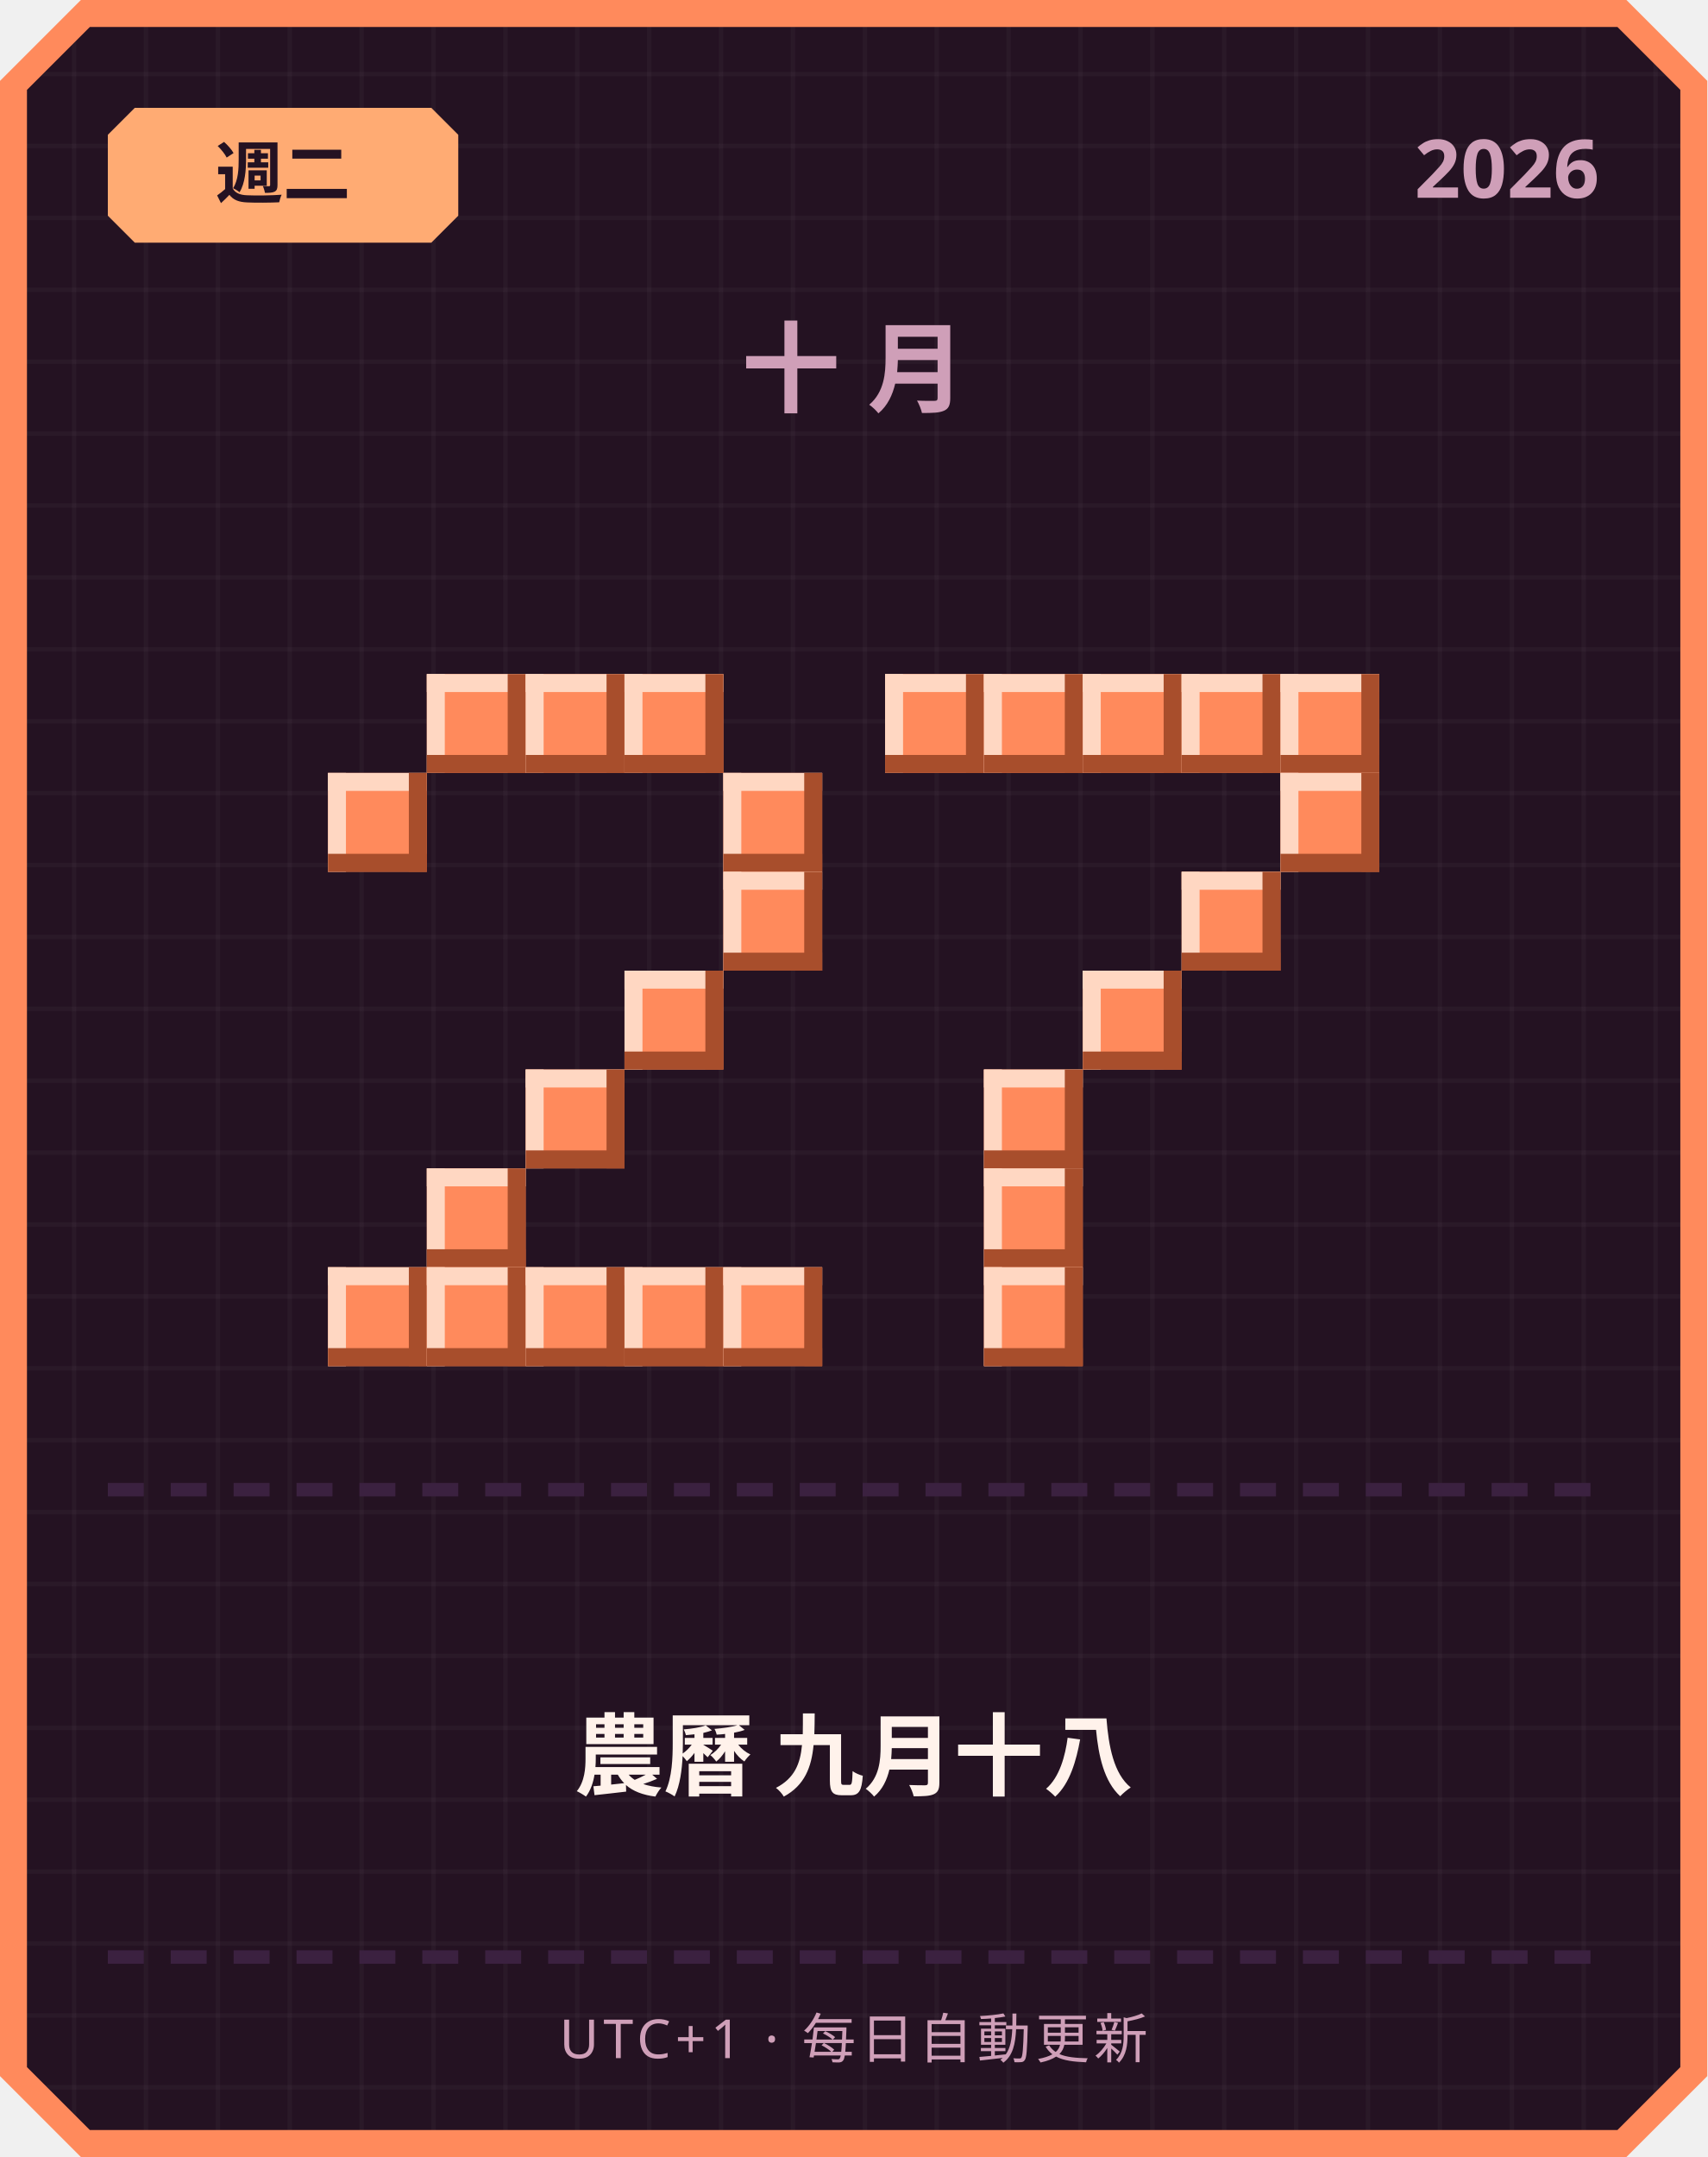
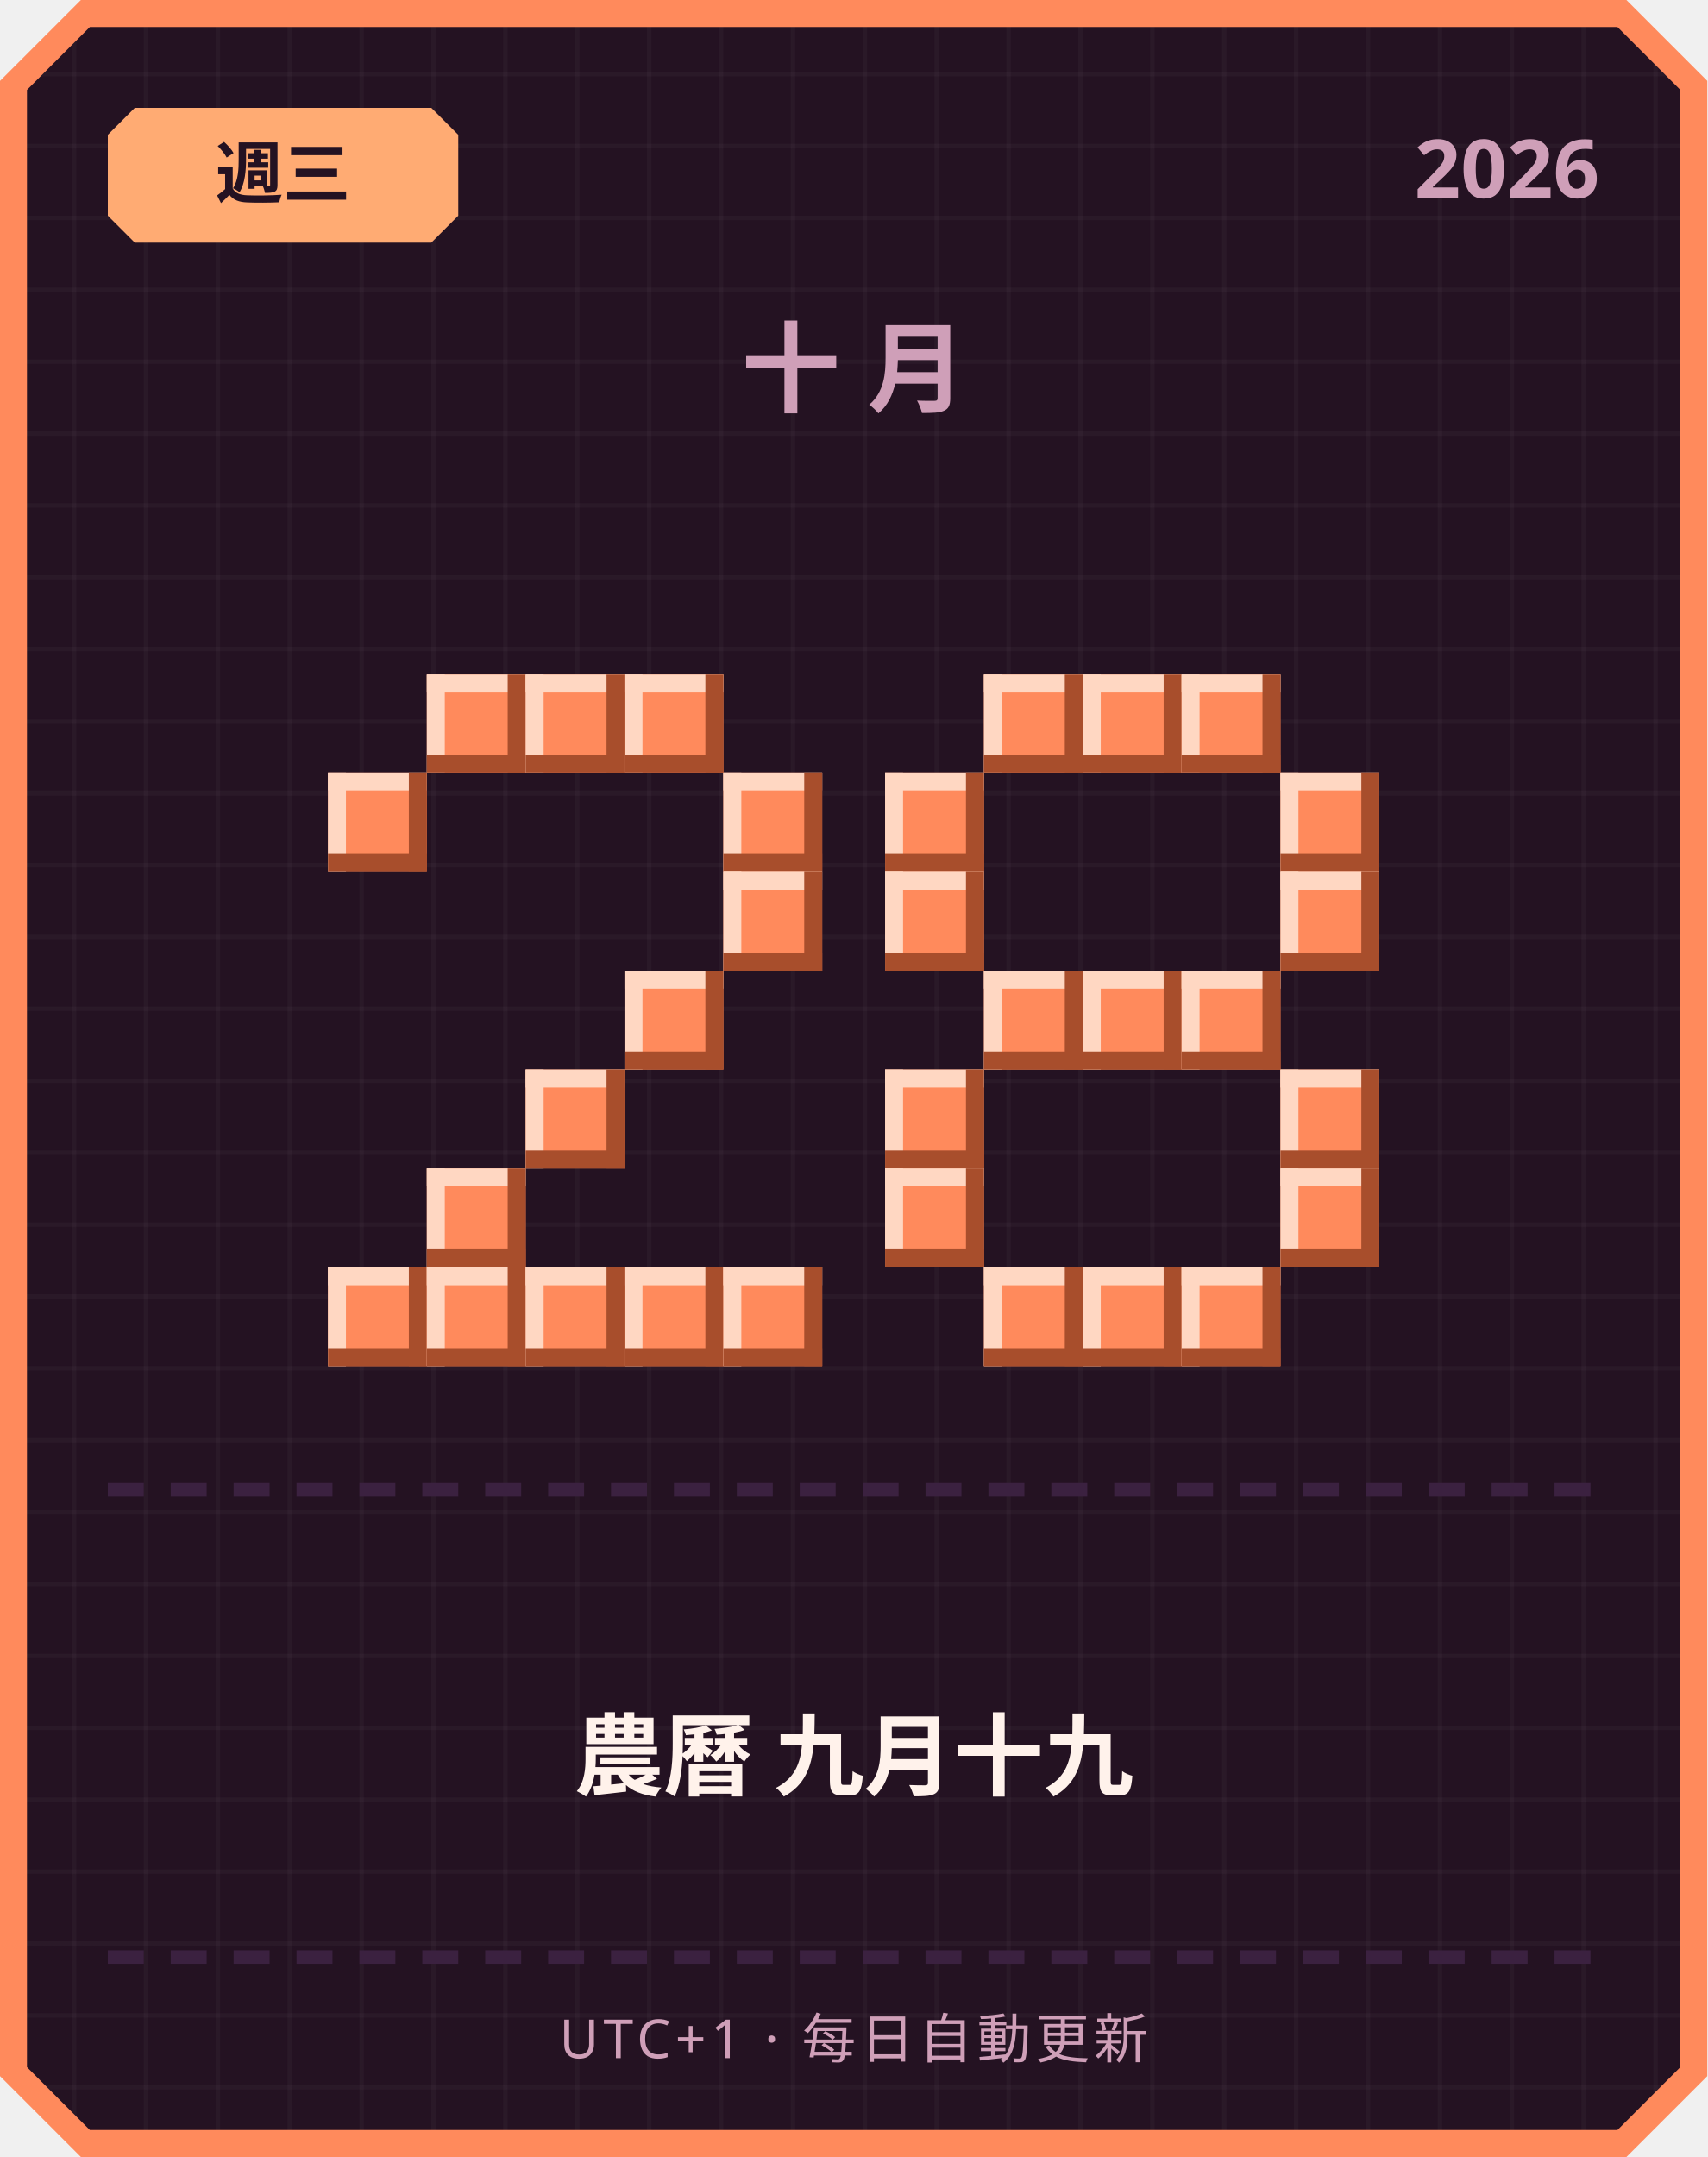
<svg xmlns="http://www.w3.org/2000/svg" width="380" height="480" viewBox="0 0 380 480">
  <defs>
    <pattern id="grid" width="16" height="16" patternUnits="userSpaceOnUse">
      <rect width="16" height="16" fill="#241222" />
      <rect width="1" height="16" fill="#ffffff" opacity="0.03" />
      <rect width="16" height="1" fill="#ffffff" opacity="0.03" />
    </pattern>
  </defs>
  <path d="M 18,0 L 362,0 L 380,18 L 380,462 L 362,480 L 18,480 L 0,462 L 0,18 Z" fill="#ff8a5c" />
  <path d="M 20,6 L 360,6 L 374,20 L 374,460 L 360,474 L 20,474 L 6,460 L 6,20 Z" fill="url(#grid)" />
  <path d="M 30,24 L 96,24 L 102,30 L 102,48 L 96,54 L 30,54 L 24,48 L 24,30 Z" fill="#ffab73" />
-   <text x="63" y="44" text-anchor="middle" font-family="'Segoe UI', sans-serif" font-size="15" font-weight="700" fill="#241222">週二</text>
+   <text x="63" y="44" text-anchor="middle" font-family="'Segoe UI', sans-serif" font-size="15" font-weight="700" fill="#241222">週三</text>
  <text x="356" y="44" text-anchor="end" font-family="'Segoe UI', sans-serif" font-size="18" font-weight="700" fill="#cf9fb8">2026</text>
  <text x="190" y="90" text-anchor="middle" font-family="'Segoe UI', sans-serif" font-size="22" font-weight="700" letter-spacing="6" fill="#cf9fb8">十月</text>
  <rect x="95" y="150" width="22" height="22" fill="#ff8a5c" />
  <rect x="95" y="150" width="22" height="4" fill="#ffd7c2" />
  <rect x="95" y="150" width="4" height="22" fill="#ffd7c2" />
  <rect x="95" y="168" width="22" height="4" fill="#a84e2c" />
  <rect x="113" y="150" width="4" height="22" fill="#a84e2c" />
  <rect x="117" y="150" width="22" height="22" fill="#ff8a5c" />
  <rect x="117" y="150" width="22" height="4" fill="#ffd7c2" />
  <rect x="117" y="150" width="4" height="22" fill="#ffd7c2" />
  <rect x="117" y="168" width="22" height="4" fill="#a84e2c" />
  <rect x="135" y="150" width="4" height="22" fill="#a84e2c" />
  <rect x="139" y="150" width="22" height="22" fill="#ff8a5c" />
  <rect x="139" y="150" width="22" height="4" fill="#ffd7c2" />
  <rect x="139" y="150" width="4" height="22" fill="#ffd7c2" />
  <rect x="139" y="168" width="22" height="4" fill="#a84e2c" />
  <rect x="157" y="150" width="4" height="22" fill="#a84e2c" />
  <rect x="73" y="172" width="22" height="22" fill="#ff8a5c" />
  <rect x="73" y="172" width="22" height="4" fill="#ffd7c2" />
  <rect x="73" y="172" width="4" height="22" fill="#ffd7c2" />
  <rect x="73" y="190" width="22" height="4" fill="#a84e2c" />
  <rect x="91" y="172" width="4" height="22" fill="#a84e2c" />
  <rect x="161" y="172" width="22" height="22" fill="#ff8a5c" />
  <rect x="161" y="172" width="22" height="4" fill="#ffd7c2" />
  <rect x="161" y="172" width="4" height="22" fill="#ffd7c2" />
  <rect x="161" y="190" width="22" height="4" fill="#a84e2c" />
  <rect x="179" y="172" width="4" height="22" fill="#a84e2c" />
  <rect x="161" y="194" width="22" height="22" fill="#ff8a5c" />
  <rect x="161" y="194" width="22" height="4" fill="#ffd7c2" />
  <rect x="161" y="194" width="4" height="22" fill="#ffd7c2" />
  <rect x="161" y="212" width="22" height="4" fill="#a84e2c" />
  <rect x="179" y="194" width="4" height="22" fill="#a84e2c" />
  <rect x="139" y="216" width="22" height="22" fill="#ff8a5c" />
  <rect x="139" y="216" width="22" height="4" fill="#ffd7c2" />
  <rect x="139" y="216" width="4" height="22" fill="#ffd7c2" />
  <rect x="139" y="234" width="22" height="4" fill="#a84e2c" />
  <rect x="157" y="216" width="4" height="22" fill="#a84e2c" />
  <rect x="117" y="238" width="22" height="22" fill="#ff8a5c" />
  <rect x="117" y="238" width="22" height="4" fill="#ffd7c2" />
  <rect x="117" y="238" width="4" height="22" fill="#ffd7c2" />
  <rect x="117" y="256" width="22" height="4" fill="#a84e2c" />
  <rect x="135" y="238" width="4" height="22" fill="#a84e2c" />
  <rect x="95" y="260" width="22" height="22" fill="#ff8a5c" />
  <rect x="95" y="260" width="22" height="4" fill="#ffd7c2" />
  <rect x="95" y="260" width="4" height="22" fill="#ffd7c2" />
  <rect x="95" y="278" width="22" height="4" fill="#a84e2c" />
  <rect x="113" y="260" width="4" height="22" fill="#a84e2c" />
  <rect x="73" y="282" width="22" height="22" fill="#ff8a5c" />
  <rect x="73" y="282" width="22" height="4" fill="#ffd7c2" />
  <rect x="73" y="282" width="4" height="22" fill="#ffd7c2" />
  <rect x="73" y="300" width="22" height="4" fill="#a84e2c" />
  <rect x="91" y="282" width="4" height="22" fill="#a84e2c" />
  <rect x="95" y="282" width="22" height="22" fill="#ff8a5c" />
  <rect x="95" y="282" width="22" height="4" fill="#ffd7c2" />
  <rect x="95" y="282" width="4" height="22" fill="#ffd7c2" />
  <rect x="95" y="300" width="22" height="4" fill="#a84e2c" />
  <rect x="113" y="282" width="4" height="22" fill="#a84e2c" />
  <rect x="117" y="282" width="22" height="22" fill="#ff8a5c" />
  <rect x="117" y="282" width="22" height="4" fill="#ffd7c2" />
  <rect x="117" y="282" width="4" height="22" fill="#ffd7c2" />
  <rect x="117" y="300" width="22" height="4" fill="#a84e2c" />
  <rect x="135" y="282" width="4" height="22" fill="#a84e2c" />
  <rect x="139" y="282" width="22" height="22" fill="#ff8a5c" />
  <rect x="139" y="282" width="22" height="4" fill="#ffd7c2" />
  <rect x="139" y="282" width="4" height="22" fill="#ffd7c2" />
  <rect x="139" y="300" width="22" height="4" fill="#a84e2c" />
  <rect x="157" y="282" width="4" height="22" fill="#a84e2c" />
  <rect x="161" y="282" width="22" height="22" fill="#ff8a5c" />
  <rect x="161" y="282" width="22" height="4" fill="#ffd7c2" />
  <rect x="161" y="282" width="4" height="22" fill="#ffd7c2" />
  <rect x="161" y="300" width="22" height="4" fill="#a84e2c" />
  <rect x="179" y="282" width="4" height="22" fill="#a84e2c" />
-   <rect x="197" y="150" width="22" height="22" fill="#ff8a5c" />
-   <rect x="197" y="150" width="22" height="4" fill="#ffd7c2" />
-   <rect x="197" y="150" width="4" height="22" fill="#ffd7c2" />
-   <rect x="197" y="168" width="22" height="4" fill="#a84e2c" />
-   <rect x="215" y="150" width="4" height="22" fill="#a84e2c" />
  <rect x="219" y="150" width="22" height="22" fill="#ff8a5c" />
  <rect x="219" y="150" width="22" height="4" fill="#ffd7c2" />
  <rect x="219" y="150" width="4" height="22" fill="#ffd7c2" />
  <rect x="219" y="168" width="22" height="4" fill="#a84e2c" />
  <rect x="237" y="150" width="4" height="22" fill="#a84e2c" />
  <rect x="241" y="150" width="22" height="22" fill="#ff8a5c" />
  <rect x="241" y="150" width="22" height="4" fill="#ffd7c2" />
  <rect x="241" y="150" width="4" height="22" fill="#ffd7c2" />
  <rect x="241" y="168" width="22" height="4" fill="#a84e2c" />
  <rect x="259" y="150" width="4" height="22" fill="#a84e2c" />
  <rect x="263" y="150" width="22" height="22" fill="#ff8a5c" />
  <rect x="263" y="150" width="22" height="4" fill="#ffd7c2" />
  <rect x="263" y="150" width="4" height="22" fill="#ffd7c2" />
  <rect x="263" y="168" width="22" height="4" fill="#a84e2c" />
  <rect x="281" y="150" width="4" height="22" fill="#a84e2c" />
-   <rect x="285" y="150" width="22" height="22" fill="#ff8a5c" />
-   <rect x="285" y="150" width="22" height="4" fill="#ffd7c2" />
-   <rect x="285" y="150" width="4" height="22" fill="#ffd7c2" />
-   <rect x="285" y="168" width="22" height="4" fill="#a84e2c" />
-   <rect x="303" y="150" width="4" height="22" fill="#a84e2c" />
+   <rect x="197" y="172" width="22" height="22" fill="#ff8a5c" />
+   <rect x="197" y="172" width="22" height="4" fill="#ffd7c2" />
+   <rect x="197" y="172" width="4" height="22" fill="#ffd7c2" />
+   <rect x="197" y="190" width="22" height="4" fill="#a84e2c" />
+   <rect x="215" y="172" width="4" height="22" fill="#a84e2c" />
  <rect x="285" y="172" width="22" height="22" fill="#ff8a5c" />
  <rect x="285" y="172" width="22" height="4" fill="#ffd7c2" />
  <rect x="285" y="172" width="4" height="22" fill="#ffd7c2" />
  <rect x="285" y="190" width="22" height="4" fill="#a84e2c" />
  <rect x="303" y="172" width="4" height="22" fill="#a84e2c" />
-   <rect x="263" y="194" width="22" height="22" fill="#ff8a5c" />
-   <rect x="263" y="194" width="22" height="4" fill="#ffd7c2" />
-   <rect x="263" y="194" width="4" height="22" fill="#ffd7c2" />
-   <rect x="263" y="212" width="22" height="4" fill="#a84e2c" />
-   <rect x="281" y="194" width="4" height="22" fill="#a84e2c" />
+   <rect x="197" y="194" width="22" height="22" fill="#ff8a5c" />
+   <rect x="197" y="194" width="22" height="4" fill="#ffd7c2" />
+   <rect x="197" y="194" width="4" height="22" fill="#ffd7c2" />
+   <rect x="197" y="212" width="22" height="4" fill="#a84e2c" />
+   <rect x="215" y="194" width="4" height="22" fill="#a84e2c" />
+   <rect x="285" y="194" width="22" height="22" fill="#ff8a5c" />
+   <rect x="285" y="194" width="22" height="4" fill="#ffd7c2" />
+   <rect x="285" y="194" width="4" height="22" fill="#ffd7c2" />
+   <rect x="285" y="212" width="22" height="4" fill="#a84e2c" />
+   <rect x="303" y="194" width="4" height="22" fill="#a84e2c" />
+   <rect x="219" y="216" width="22" height="22" fill="#ff8a5c" />
+   <rect x="219" y="216" width="22" height="4" fill="#ffd7c2" />
+   <rect x="219" y="216" width="4" height="22" fill="#ffd7c2" />
+   <rect x="219" y="234" width="22" height="4" fill="#a84e2c" />
+   <rect x="237" y="216" width="4" height="22" fill="#a84e2c" />
  <rect x="241" y="216" width="22" height="22" fill="#ff8a5c" />
  <rect x="241" y="216" width="22" height="4" fill="#ffd7c2" />
  <rect x="241" y="216" width="4" height="22" fill="#ffd7c2" />
  <rect x="241" y="234" width="22" height="4" fill="#a84e2c" />
  <rect x="259" y="216" width="4" height="22" fill="#a84e2c" />
-   <rect x="219" y="238" width="22" height="22" fill="#ff8a5c" />
-   <rect x="219" y="238" width="22" height="4" fill="#ffd7c2" />
-   <rect x="219" y="238" width="4" height="22" fill="#ffd7c2" />
-   <rect x="219" y="256" width="22" height="4" fill="#a84e2c" />
-   <rect x="237" y="238" width="4" height="22" fill="#a84e2c" />
-   <rect x="219" y="260" width="22" height="22" fill="#ff8a5c" />
-   <rect x="219" y="260" width="22" height="4" fill="#ffd7c2" />
-   <rect x="219" y="260" width="4" height="22" fill="#ffd7c2" />
-   <rect x="219" y="278" width="22" height="4" fill="#a84e2c" />
-   <rect x="237" y="260" width="4" height="22" fill="#a84e2c" />
+   <rect x="263" y="216" width="22" height="22" fill="#ff8a5c" />
+   <rect x="263" y="216" width="22" height="4" fill="#ffd7c2" />
+   <rect x="263" y="216" width="4" height="22" fill="#ffd7c2" />
+   <rect x="263" y="234" width="22" height="4" fill="#a84e2c" />
+   <rect x="281" y="216" width="4" height="22" fill="#a84e2c" />
+   <rect x="197" y="238" width="22" height="22" fill="#ff8a5c" />
+   <rect x="197" y="238" width="22" height="4" fill="#ffd7c2" />
+   <rect x="197" y="238" width="4" height="22" fill="#ffd7c2" />
+   <rect x="197" y="256" width="22" height="4" fill="#a84e2c" />
+   <rect x="215" y="238" width="4" height="22" fill="#a84e2c" />
+   <rect x="285" y="238" width="22" height="22" fill="#ff8a5c" />
+   <rect x="285" y="238" width="22" height="4" fill="#ffd7c2" />
+   <rect x="285" y="238" width="4" height="22" fill="#ffd7c2" />
+   <rect x="285" y="256" width="22" height="4" fill="#a84e2c" />
+   <rect x="303" y="238" width="4" height="22" fill="#a84e2c" />
+   <rect x="197" y="260" width="22" height="22" fill="#ff8a5c" />
+   <rect x="197" y="260" width="22" height="4" fill="#ffd7c2" />
+   <rect x="197" y="260" width="4" height="22" fill="#ffd7c2" />
+   <rect x="197" y="278" width="22" height="4" fill="#a84e2c" />
+   <rect x="215" y="260" width="4" height="22" fill="#a84e2c" />
+   <rect x="285" y="260" width="22" height="22" fill="#ff8a5c" />
+   <rect x="285" y="260" width="22" height="4" fill="#ffd7c2" />
+   <rect x="285" y="260" width="4" height="22" fill="#ffd7c2" />
+   <rect x="285" y="278" width="22" height="4" fill="#a84e2c" />
+   <rect x="303" y="260" width="4" height="22" fill="#a84e2c" />
  <rect x="219" y="282" width="22" height="22" fill="#ff8a5c" />
  <rect x="219" y="282" width="22" height="4" fill="#ffd7c2" />
  <rect x="219" y="282" width="4" height="22" fill="#ffd7c2" />
  <rect x="219" y="300" width="22" height="4" fill="#a84e2c" />
  <rect x="237" y="282" width="4" height="22" fill="#a84e2c" />
+   <rect x="241" y="282" width="22" height="22" fill="#ff8a5c" />
+   <rect x="241" y="282" width="22" height="4" fill="#ffd7c2" />
+   <rect x="241" y="282" width="4" height="22" fill="#ffd7c2" />
+   <rect x="241" y="300" width="22" height="4" fill="#a84e2c" />
+   <rect x="259" y="282" width="4" height="22" fill="#a84e2c" />
+   <rect x="263" y="282" width="22" height="22" fill="#ff8a5c" />
+   <rect x="263" y="282" width="22" height="4" fill="#ffd7c2" />
+   <rect x="263" y="282" width="4" height="22" fill="#ffd7c2" />
+   <rect x="263" y="300" width="22" height="4" fill="#a84e2c" />
+   <rect x="281" y="282" width="4" height="22" fill="#a84e2c" />
  <rect x="24" y="330" width="8" height="3" fill="#3b2140" />
  <rect x="38" y="330" width="8" height="3" fill="#3b2140" />
  <rect x="52" y="330" width="8" height="3" fill="#3b2140" />
  <rect x="66" y="330" width="8" height="3" fill="#3b2140" />
  <rect x="80" y="330" width="8" height="3" fill="#3b2140" />
  <rect x="94" y="330" width="8" height="3" fill="#3b2140" />
  <rect x="108" y="330" width="8" height="3" fill="#3b2140" />
  <rect x="122" y="330" width="8" height="3" fill="#3b2140" />
  <rect x="136" y="330" width="8" height="3" fill="#3b2140" />
  <rect x="150" y="330" width="8" height="3" fill="#3b2140" />
  <rect x="164" y="330" width="8" height="3" fill="#3b2140" />
  <rect x="178" y="330" width="8" height="3" fill="#3b2140" />
  <rect x="192" y="330" width="8" height="3" fill="#3b2140" />
  <rect x="206" y="330" width="8" height="3" fill="#3b2140" />
  <rect x="220" y="330" width="8" height="3" fill="#3b2140" />
  <rect x="234" y="330" width="8" height="3" fill="#3b2140" />
  <rect x="248" y="330" width="8" height="3" fill="#3b2140" />
  <rect x="262" y="330" width="8" height="3" fill="#3b2140" />
  <rect x="276" y="330" width="8" height="3" fill="#3b2140" />
  <rect x="290" y="330" width="8" height="3" fill="#3b2140" />
  <rect x="304" y="330" width="8" height="3" fill="#3b2140" />
  <rect x="318" y="330" width="8" height="3" fill="#3b2140" />
  <rect x="332" y="330" width="8" height="3" fill="#3b2140" />
  <rect x="346" y="330" width="8" height="3" fill="#3b2140" />
-   <text x="190" y="398" text-anchor="middle" font-family="'Segoe UI', 'Microsoft JhengHei', sans-serif" font-size="20" font-weight="700" fill="#fff2eb">農曆 九月十八</text>
+   <text x="190" y="398" text-anchor="middle" font-family="'Segoe UI', 'Microsoft JhengHei', sans-serif" font-size="20" font-weight="700" fill="#fff2eb">農曆 九月十九</text>
  <rect x="24" y="434" width="8" height="3" fill="#3b2140" />
  <rect x="38" y="434" width="8" height="3" fill="#3b2140" />
  <rect x="52" y="434" width="8" height="3" fill="#3b2140" />
  <rect x="66" y="434" width="8" height="3" fill="#3b2140" />
  <rect x="80" y="434" width="8" height="3" fill="#3b2140" />
  <rect x="94" y="434" width="8" height="3" fill="#3b2140" />
  <rect x="108" y="434" width="8" height="3" fill="#3b2140" />
  <rect x="122" y="434" width="8" height="3" fill="#3b2140" />
  <rect x="136" y="434" width="8" height="3" fill="#3b2140" />
  <rect x="150" y="434" width="8" height="3" fill="#3b2140" />
  <rect x="164" y="434" width="8" height="3" fill="#3b2140" />
  <rect x="178" y="434" width="8" height="3" fill="#3b2140" />
  <rect x="192" y="434" width="8" height="3" fill="#3b2140" />
  <rect x="206" y="434" width="8" height="3" fill="#3b2140" />
  <rect x="220" y="434" width="8" height="3" fill="#3b2140" />
  <rect x="234" y="434" width="8" height="3" fill="#3b2140" />
  <rect x="248" y="434" width="8" height="3" fill="#3b2140" />
  <rect x="262" y="434" width="8" height="3" fill="#3b2140" />
  <rect x="276" y="434" width="8" height="3" fill="#3b2140" />
  <rect x="290" y="434" width="8" height="3" fill="#3b2140" />
  <rect x="304" y="434" width="8" height="3" fill="#3b2140" />
  <rect x="318" y="434" width="8" height="3" fill="#3b2140" />
  <rect x="332" y="434" width="8" height="3" fill="#3b2140" />
  <rect x="346" y="434" width="8" height="3" fill="#3b2140" />
  <text x="190" y="458" text-anchor="middle" font-family="'Segoe UI', sans-serif" font-size="12" letter-spacing="1" fill="#cf9fb8">UTC+1 · 每日自動更新</text>
</svg>
